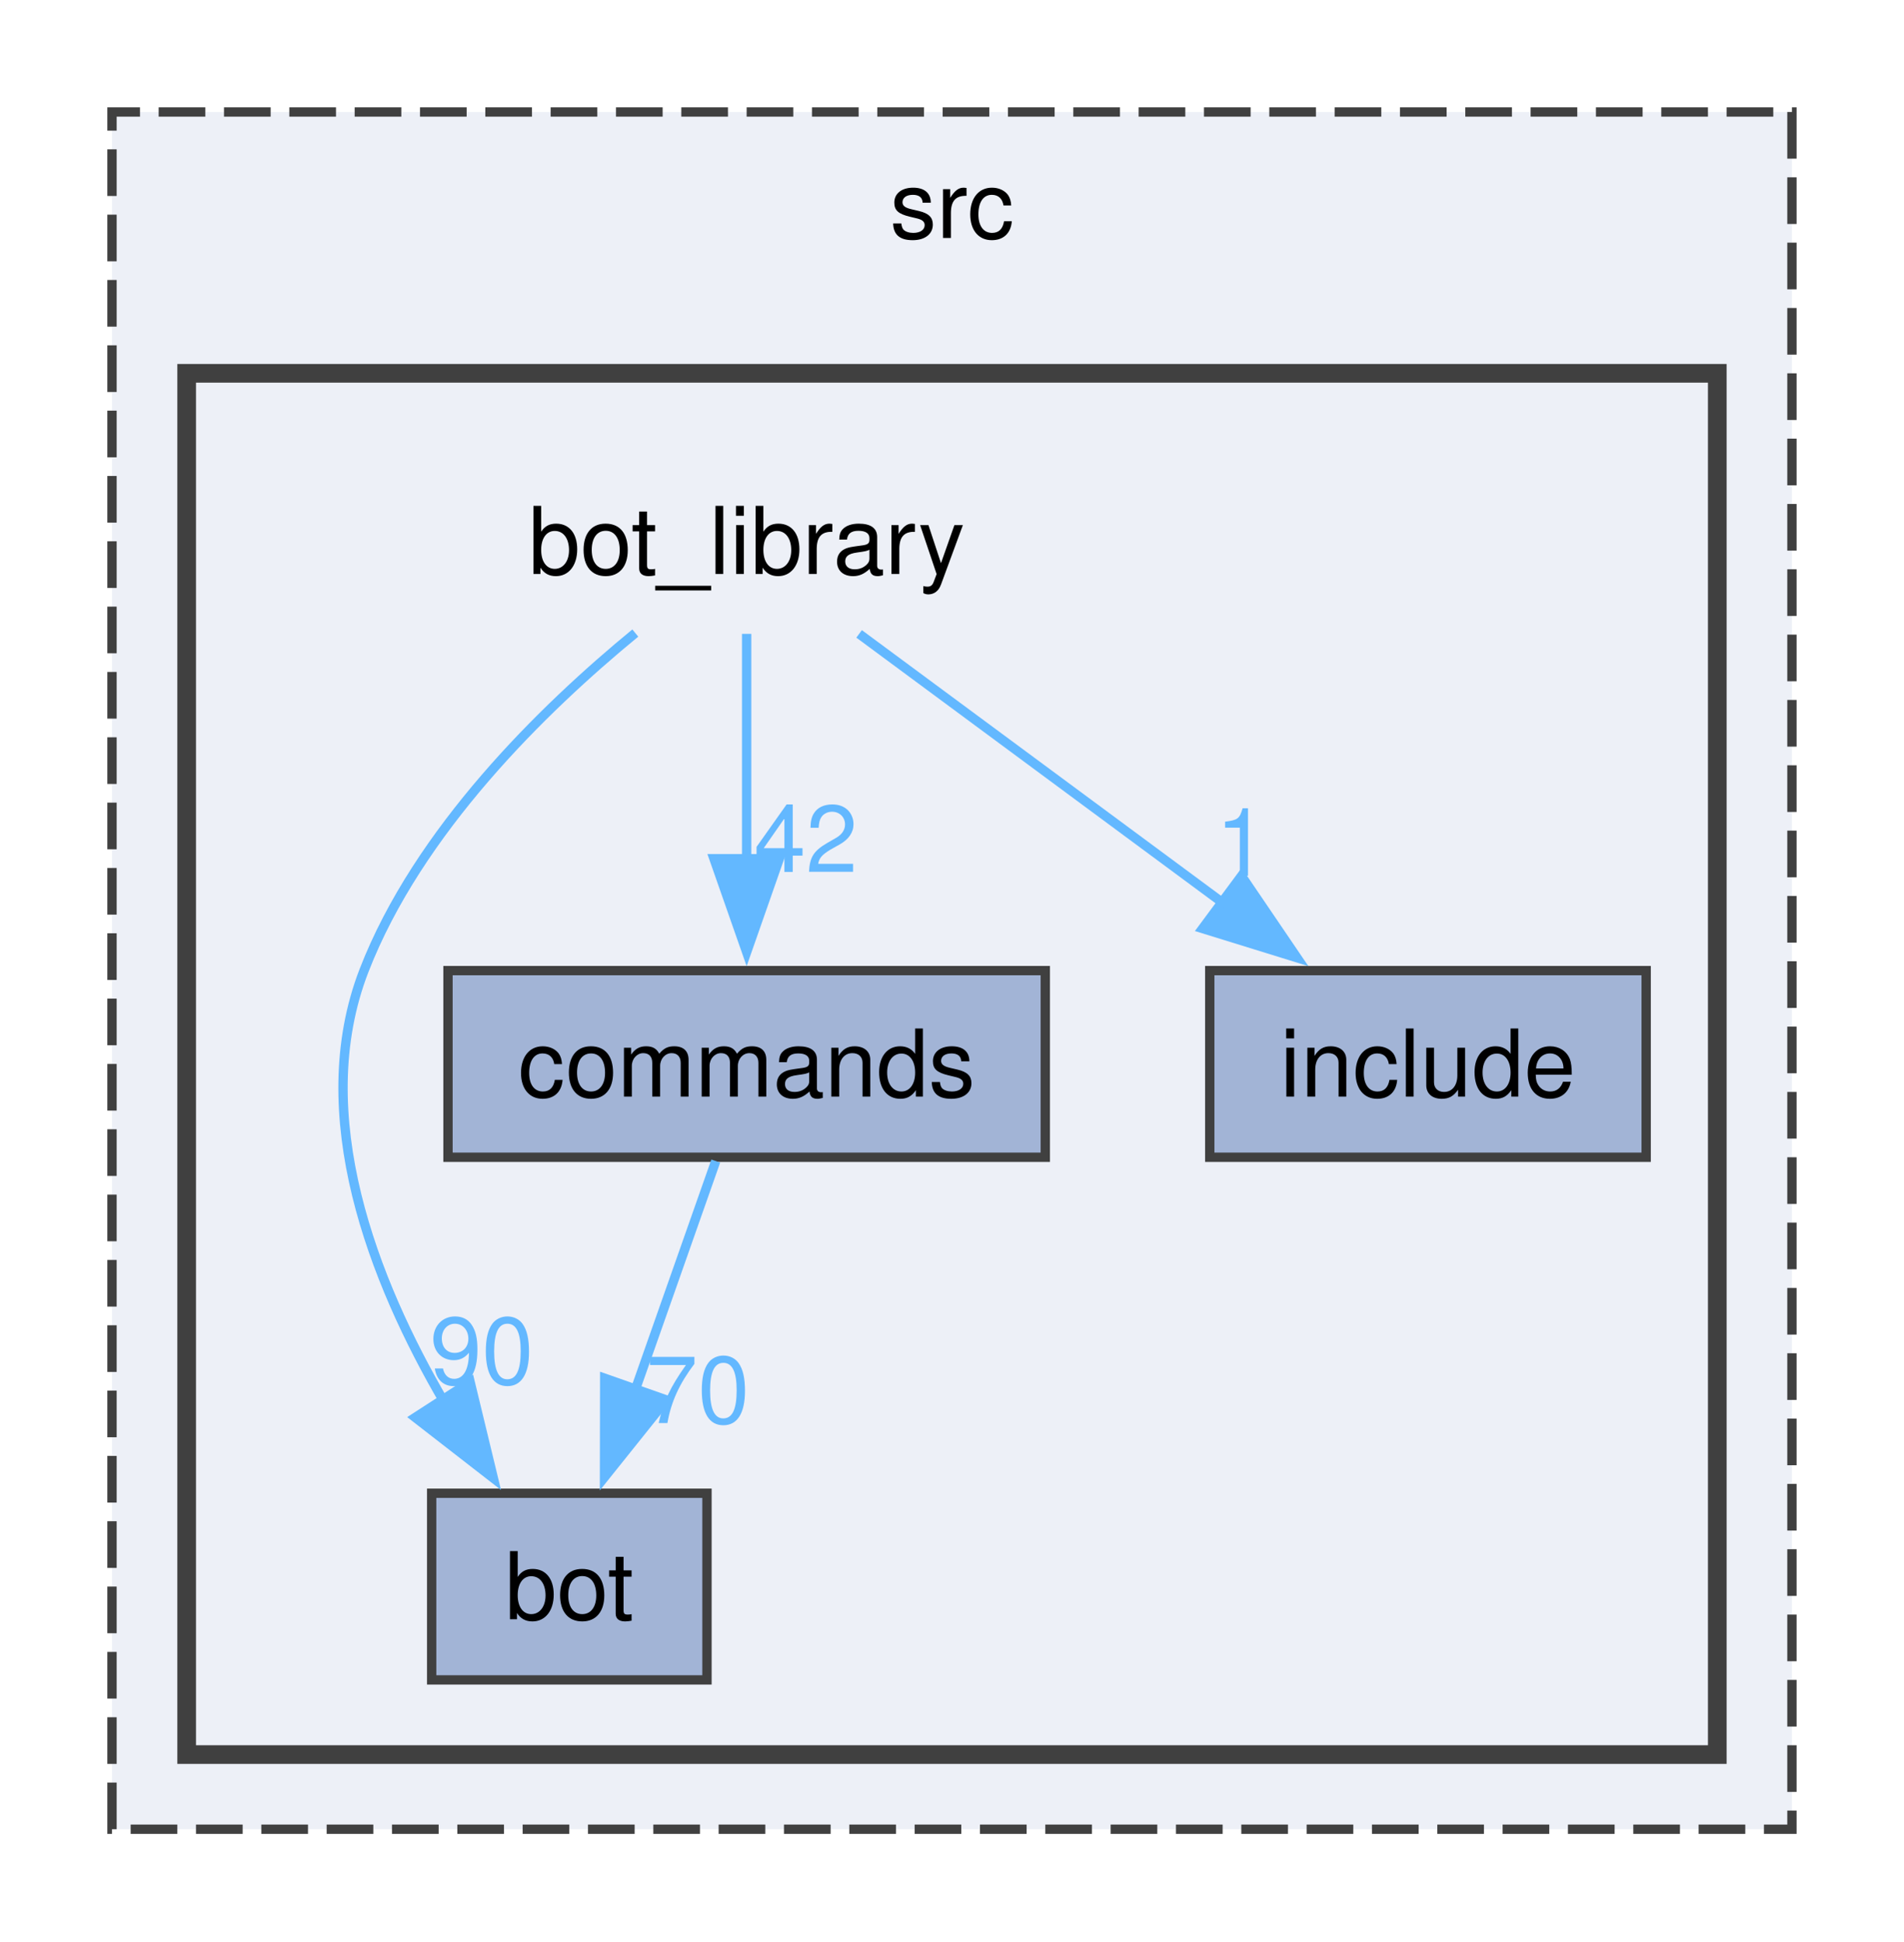
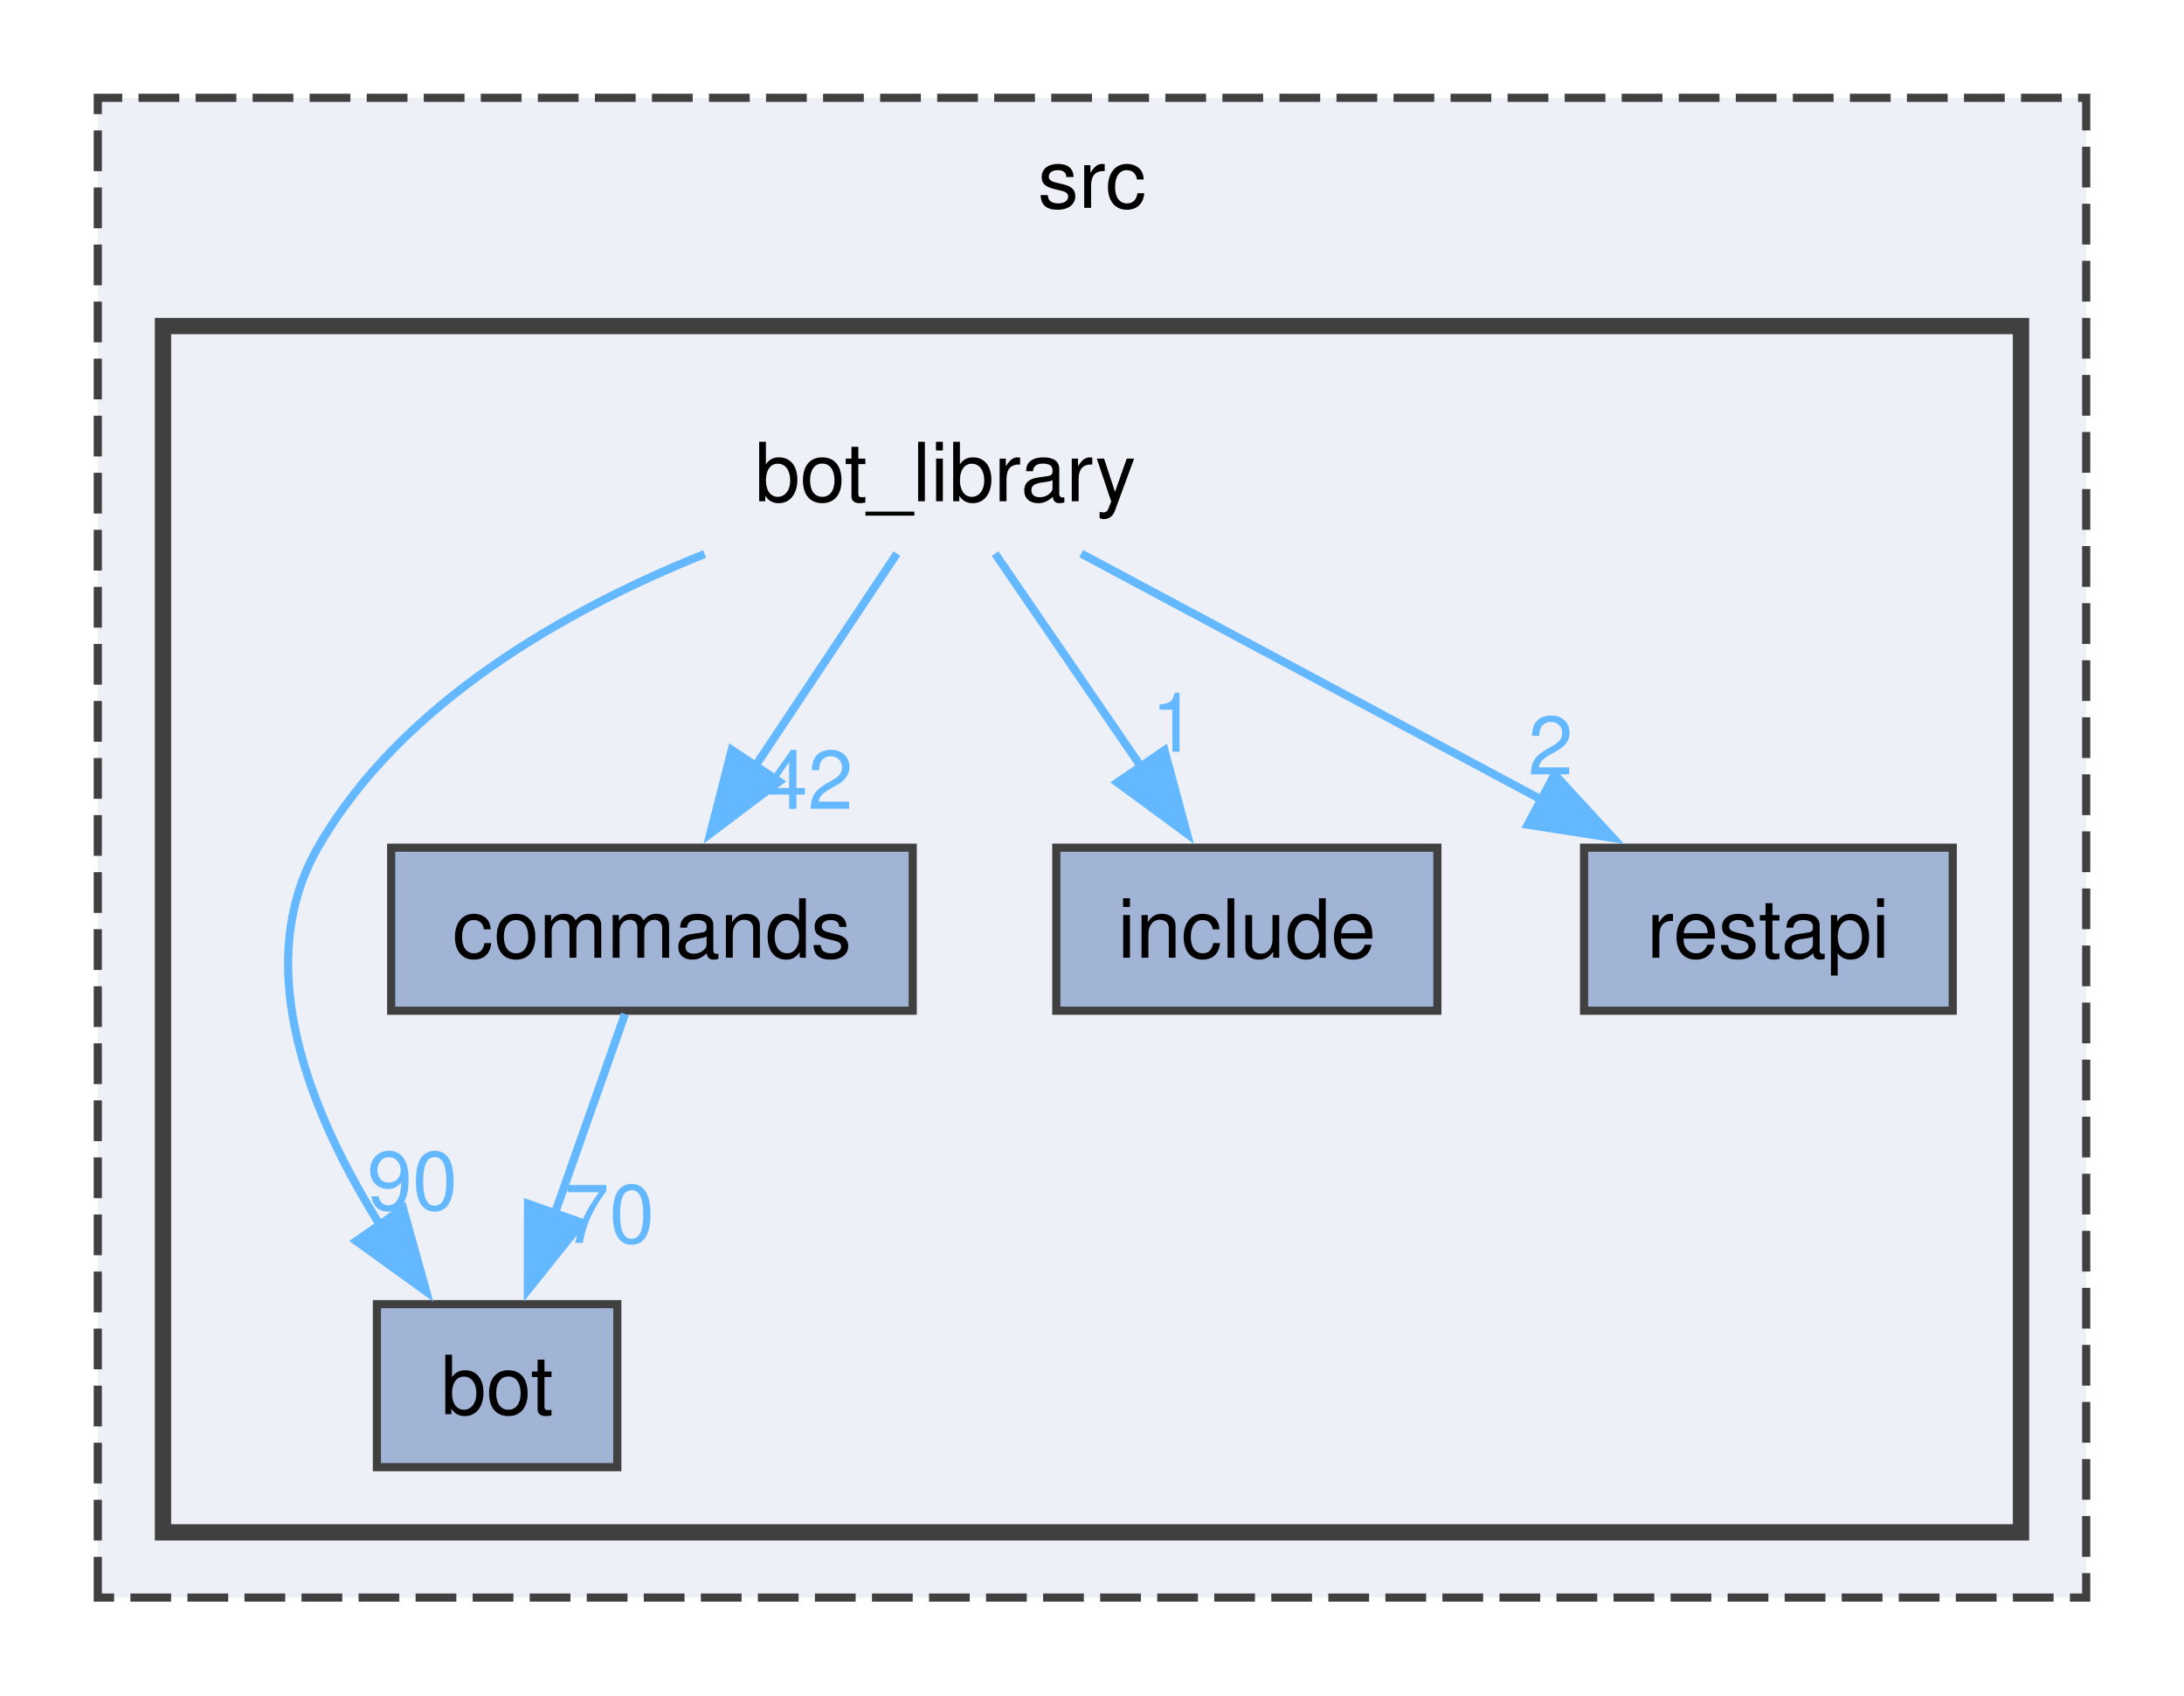
- <svg xmlns="http://www.w3.org/2000/svg" xmlns:xlink="http://www.w3.org/1999/xlink" width="204pt" height="208pt" viewBox="0.00 0.00 204.00 208.00">
+ <svg xmlns="http://www.w3.org/2000/svg" xmlns:xlink="http://www.w3.org/1999/xlink" width="268pt" height="208pt" viewBox="0.00 0.00 268.00 208.00">
  <g id="graph0" class="graph" transform="scale(1 1) rotate(0) translate(4 204)">
    <g id="clust1" class="cluster">
      <g id="a_clust1">
        <a xlink:href="dir_68267d1309a1af8e8297ef4c3efbcdba.html" target="_top" xlink:title="src">
-           <polygon fill="#edf0f7" stroke="#404040" stroke-dasharray="5,2" points="8,-8 8,-192 188,-192 188,-8 8,-8" />
-           <text text-anchor="middle" x="98" y="-178.5" font-family="Helvetica,sans-Serif" font-size="10.00">src</text>
+           <polygon fill="#edf0f7" stroke="#404040" stroke-dasharray="5,2" points="8,-8 8,-192 252,-192 252,-8 8,-8" />
+           <text text-anchor="middle" x="130" y="-178.5" font-family="Helvetica,sans-Serif" font-size="10.00">src</text>
        </a>
      </g>
    </g>
    <g id="clust2" class="cluster">
      <g id="a_clust2">
        <a xlink:href="dir_be3b34367be430ae387384d9c29f3df4.html" target="_top">
-           <polygon fill="#edf0f7" stroke="#404040" stroke-width="2" points="16,-16 16,-164 180,-164 180,-16 16,-16" />
+           <polygon fill="#edf0f7" stroke="#404040" stroke-width="2" points="16,-16 16,-164 244,-164 244,-16 16,-16" />
        </a>
      </g>
    </g>
    <g id="node1" class="node">
-       <text text-anchor="middle" x="76" y="-142.5" font-family="Helvetica,sans-Serif" font-size="10.00">bot_library</text>
+       <text text-anchor="middle" x="112" y="-142.5" font-family="Helvetica,sans-Serif" font-size="10.00">bot_library</text>
    </g>
    <g id="node2" class="node">
      <g id="a_node2">
        <a xlink:href="dir_cac0b191d0d7d0dd67d730930ce5fa13.html" target="_top" xlink:title="bot">
          <polygon fill="#a2b4d6" stroke="#404040" points="71.75,-44 42.25,-44 42.25,-24 71.75,-24 71.75,-44" />
          <text text-anchor="middle" x="57" y="-30.5" font-family="Helvetica,sans-Serif" font-size="10.00">bot</text>
        </a>
      </g>
    </g>
-     <g id="edge3" class="edge">
-       <g id="a_edge3">
+     <g id="edge4" class="edge">
+       <g id="a_edge4">
        <a xlink:href="dir_000001_000000.html" target="_top">
-           <path fill="none" stroke="#63b8ff" d="M64.07,-136.17C54.17,-128.04 40.8,-114.98 35,-100 29.03,-84.57 36.01,-66.75 43.65,-53.68" />
-           <polygon fill="#63b8ff" stroke="#63b8ff" points="46.37,-55.92 48.86,-45.62 40.49,-52.12 46.37,-55.92" />
+           <path fill="none" stroke="#63b8ff" d="M82.46,-136.03C65.33,-129.14 45.17,-117.73 35,-100 26.59,-85.34 34.25,-66.97 42.76,-53.5" />
+           <polygon fill="#63b8ff" stroke="#63b8ff" points="45.46,-55.75 48.31,-45.54 39.72,-51.74 45.46,-55.75" />
        </a>
      </g>
-       <g id="a_edge3-headlabel">
+       <g id="a_edge4-headlabel">
        <a xlink:href="dir_000001_000000.html" target="_top" xlink:title="90">
-           <text text-anchor="middle" x="47.62" y="-55.71" font-family="Helvetica,sans-Serif" font-size="10.00" fill="#63b8ff">90</text>
+           <text text-anchor="middle" x="46.6" y="-55.58" font-family="Helvetica,sans-Serif" font-size="10.00" fill="#63b8ff">90</text>
        </a>
      </g>
    </g>
    <g id="node3" class="node">
      <g id="a_node3">
        <a xlink:href="dir_261c5c8db3e2632ea4bb1b96cd6e78dc.html" target="_top" xlink:title="commands">
          <polygon fill="#a2b4d6" stroke="#404040" points="108,-100 44,-100 44,-80 108,-80 108,-100" />
          <text text-anchor="middle" x="76" y="-86.5" font-family="Helvetica,sans-Serif" font-size="10.00">commands</text>
        </a>
      </g>
    </g>
    <g id="edge1" class="edge">
      <g id="a_edge1">
        <a xlink:href="dir_000001_000005.html" target="_top">
-           <path fill="none" stroke="#63b8ff" d="M76,-136.08C76,-129.48 76,-120.21 76,-111.79" />
-           <polygon fill="#63b8ff" stroke="#63b8ff" points="79.5,-111.99 76,-101.99 72.5,-111.99 79.5,-111.99" />
+           <path fill="none" stroke="#63b8ff" d="M106.06,-136.08C101.35,-129.02 94.6,-118.9 88.7,-110.04" />
+           <polygon fill="#63b8ff" stroke="#63b8ff" points="91.62,-108.11 83.16,-101.73 85.79,-112 91.62,-108.11" />
        </a>
      </g>
      <g id="a_edge1-headlabel">
        <a xlink:href="dir_000001_000005.html" target="_top" xlink:title="42">
-           <text text-anchor="middle" x="82.34" y="-110.57" font-family="Helvetica,sans-Serif" font-size="10.00" fill="#63b8ff">42</text>
+           <text text-anchor="middle" x="95.13" y="-104.77" font-family="Helvetica,sans-Serif" font-size="10.00" fill="#63b8ff">42</text>
        </a>
      </g>
    </g>
    <g id="node4" class="node">
      <g id="a_node4">
        <a xlink:href="dir_c4d2f9b4f1f7fe32328b7bf14437c809.html" target="_top" xlink:title="include">
          <polygon fill="#a2b4d6" stroke="#404040" points="172.38,-100 125.62,-100 125.62,-80 172.38,-80 172.38,-100" />
          <text text-anchor="middle" x="149" y="-86.5" font-family="Helvetica,sans-Serif" font-size="10.00">include</text>
        </a>
      </g>
    </g>
+     <g id="edge3" class="edge">
+       <g id="a_edge3">
+         <a xlink:href="dir_000001_000015.html" target="_top">
+           <path fill="none" stroke="#63b8ff" d="M118.11,-136.08C123,-128.94 130.03,-118.68 136.15,-109.75" />
+           <polygon fill="#63b8ff" stroke="#63b8ff" points="138.89,-111.95 141.65,-101.72 133.11,-108 138.89,-111.95" />
+         </a>
+       </g>
+       <g id="a_edge3-headlabel">
+         <a xlink:href="dir_000001_000015.html" target="_top" xlink:title="1">
+           <text text-anchor="middle" x="140.05" y="-111.77" font-family="Helvetica,sans-Serif" font-size="10.00" fill="#63b8ff">1</text>
+         </a>
+       </g>
+     </g>
+     <g id="node5" class="node">
+       <g id="a_node5">
+         <a xlink:href="dir_31c8f4e7515f0a446677b1df1435d5ea.html" target="_top" xlink:title="restapi">
+           <polygon fill="#a2b4d6" stroke="#404040" points="235.62,-100 190.38,-100 190.38,-80 235.62,-80 235.62,-100" />
+           <text text-anchor="middle" x="213" y="-86.5" font-family="Helvetica,sans-Serif" font-size="10.00">restapi</text>
+         </a>
+       </g>
+     </g>
    <g id="edge2" class="edge">
      <g id="a_edge2">
-         <a xlink:href="dir_000001_000015.html" target="_top">
-           <path fill="none" stroke="#63b8ff" d="M88.05,-136.08C98.64,-128.25 114.3,-116.67 127.1,-107.2" />
-           <polygon fill="#63b8ff" stroke="#63b8ff" points="129.02,-110.14 134.97,-101.38 124.85,-104.51 129.02,-110.14" />
+         <a xlink:href="dir_000001_000029.html" target="_top">
+           <path fill="none" stroke="#63b8ff" d="M128.68,-136.08C144.04,-127.87 167.13,-115.52 185.27,-105.83" />
+           <polygon fill="#63b8ff" stroke="#63b8ff" points="186.77,-108.99 193.94,-101.19 183.47,-102.82 186.77,-108.99" />
        </a>
      </g>
      <g id="a_edge2-headlabel">
-         <a xlink:href="dir_000001_000015.html" target="_top" xlink:title="1">
-           <text text-anchor="middle" x="129.03" y="-110.16" font-family="Helvetica,sans-Serif" font-size="10.00" fill="#63b8ff">1</text>
+         <a xlink:href="dir_000001_000029.html" target="_top" xlink:title="2">
+           <text text-anchor="middle" x="186.28" y="-108.98" font-family="Helvetica,sans-Serif" font-size="10.00" fill="#63b8ff">2</text>
        </a>
      </g>
    </g>
-     <g id="edge4" class="edge">
-       <g id="a_edge4">
+     <g id="edge5" class="edge">
+       <g id="a_edge5">
        <a xlink:href="dir_000005_000000.html" target="_top">
          <path fill="none" stroke="#63b8ff" d="M72.69,-79.59C70.32,-72.86 67.04,-63.53 64.09,-55.15" />
          <polygon fill="#63b8ff" stroke="#63b8ff" points="67.39,-54 60.77,-45.73 60.79,-56.32 67.39,-54" />
        </a>
      </g>
-       <g id="a_edge4-headlabel">
+       <g id="a_edge5-headlabel">
        <a xlink:href="dir_000005_000000.html" target="_top" xlink:title="70">
          <text text-anchor="middle" x="70.76" y="-51.52" font-family="Helvetica,sans-Serif" font-size="10.00" fill="#63b8ff">70</text>
        </a>
      </g>
    </g>
  </g>
</svg>
